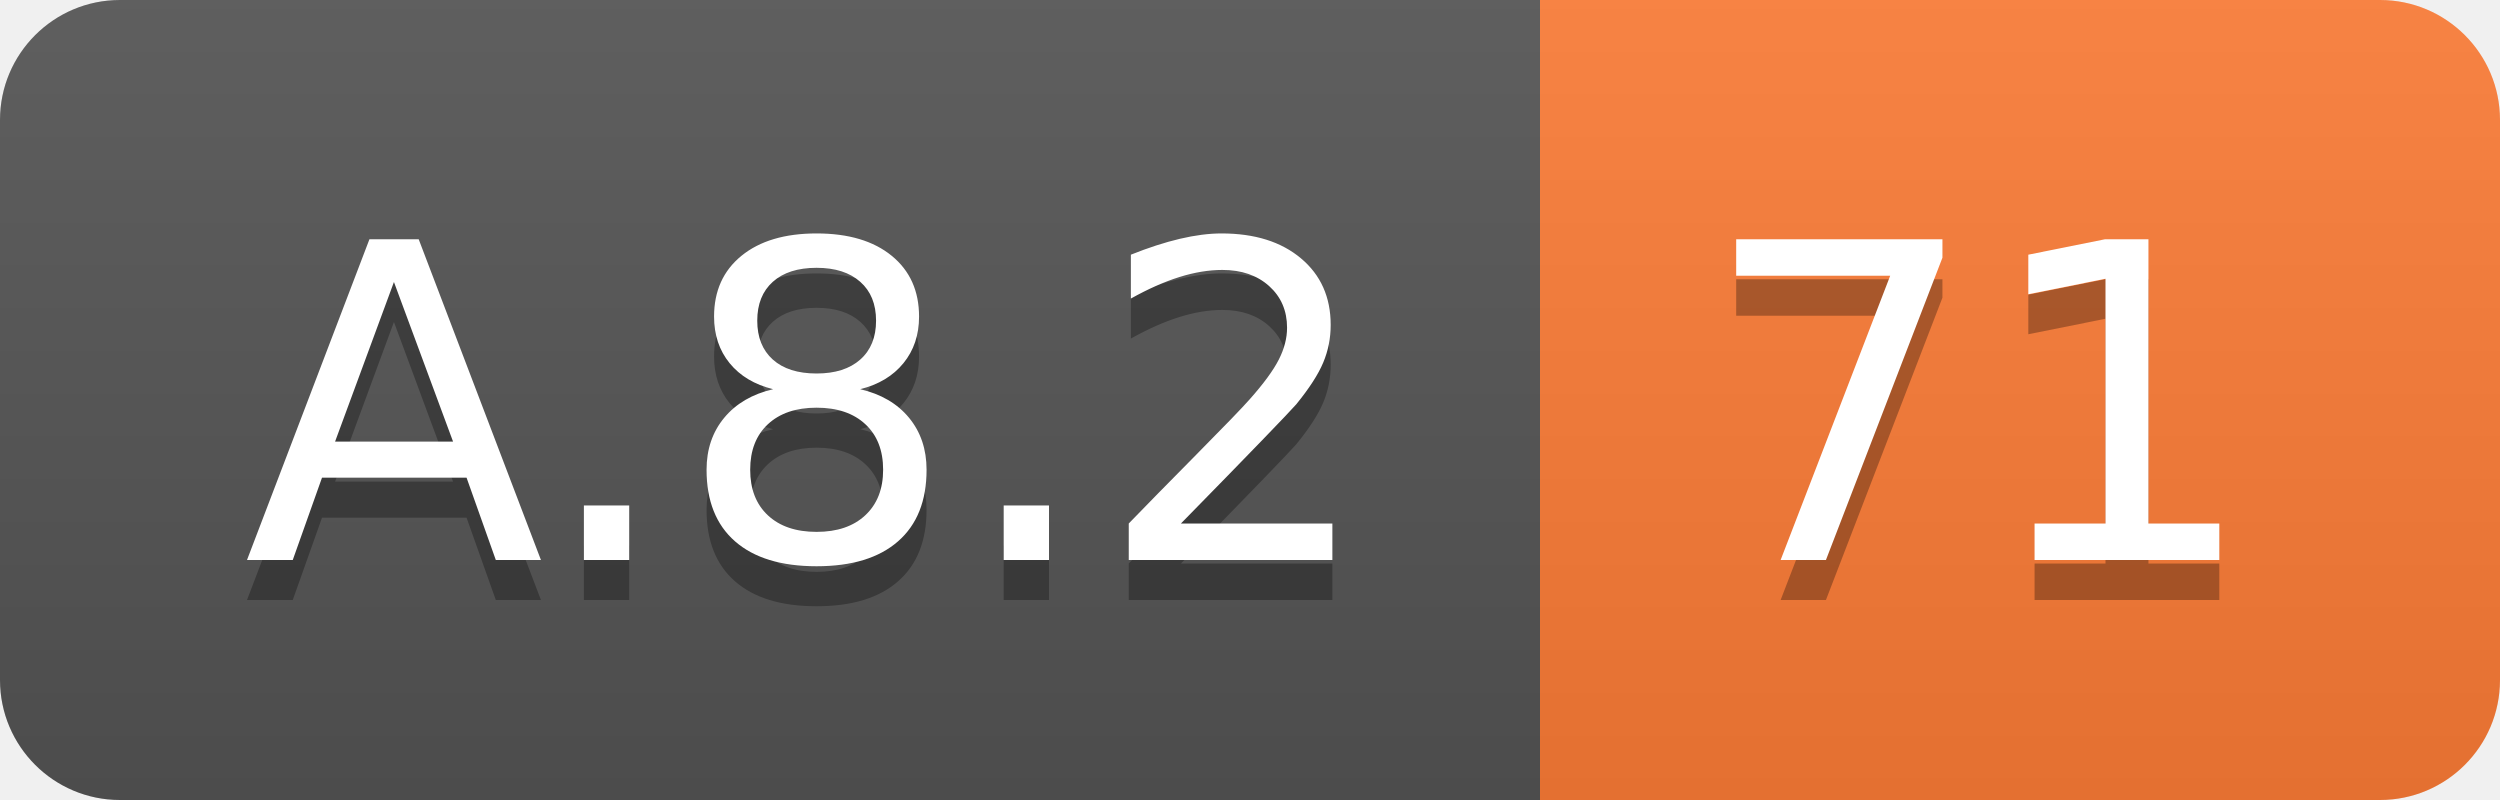
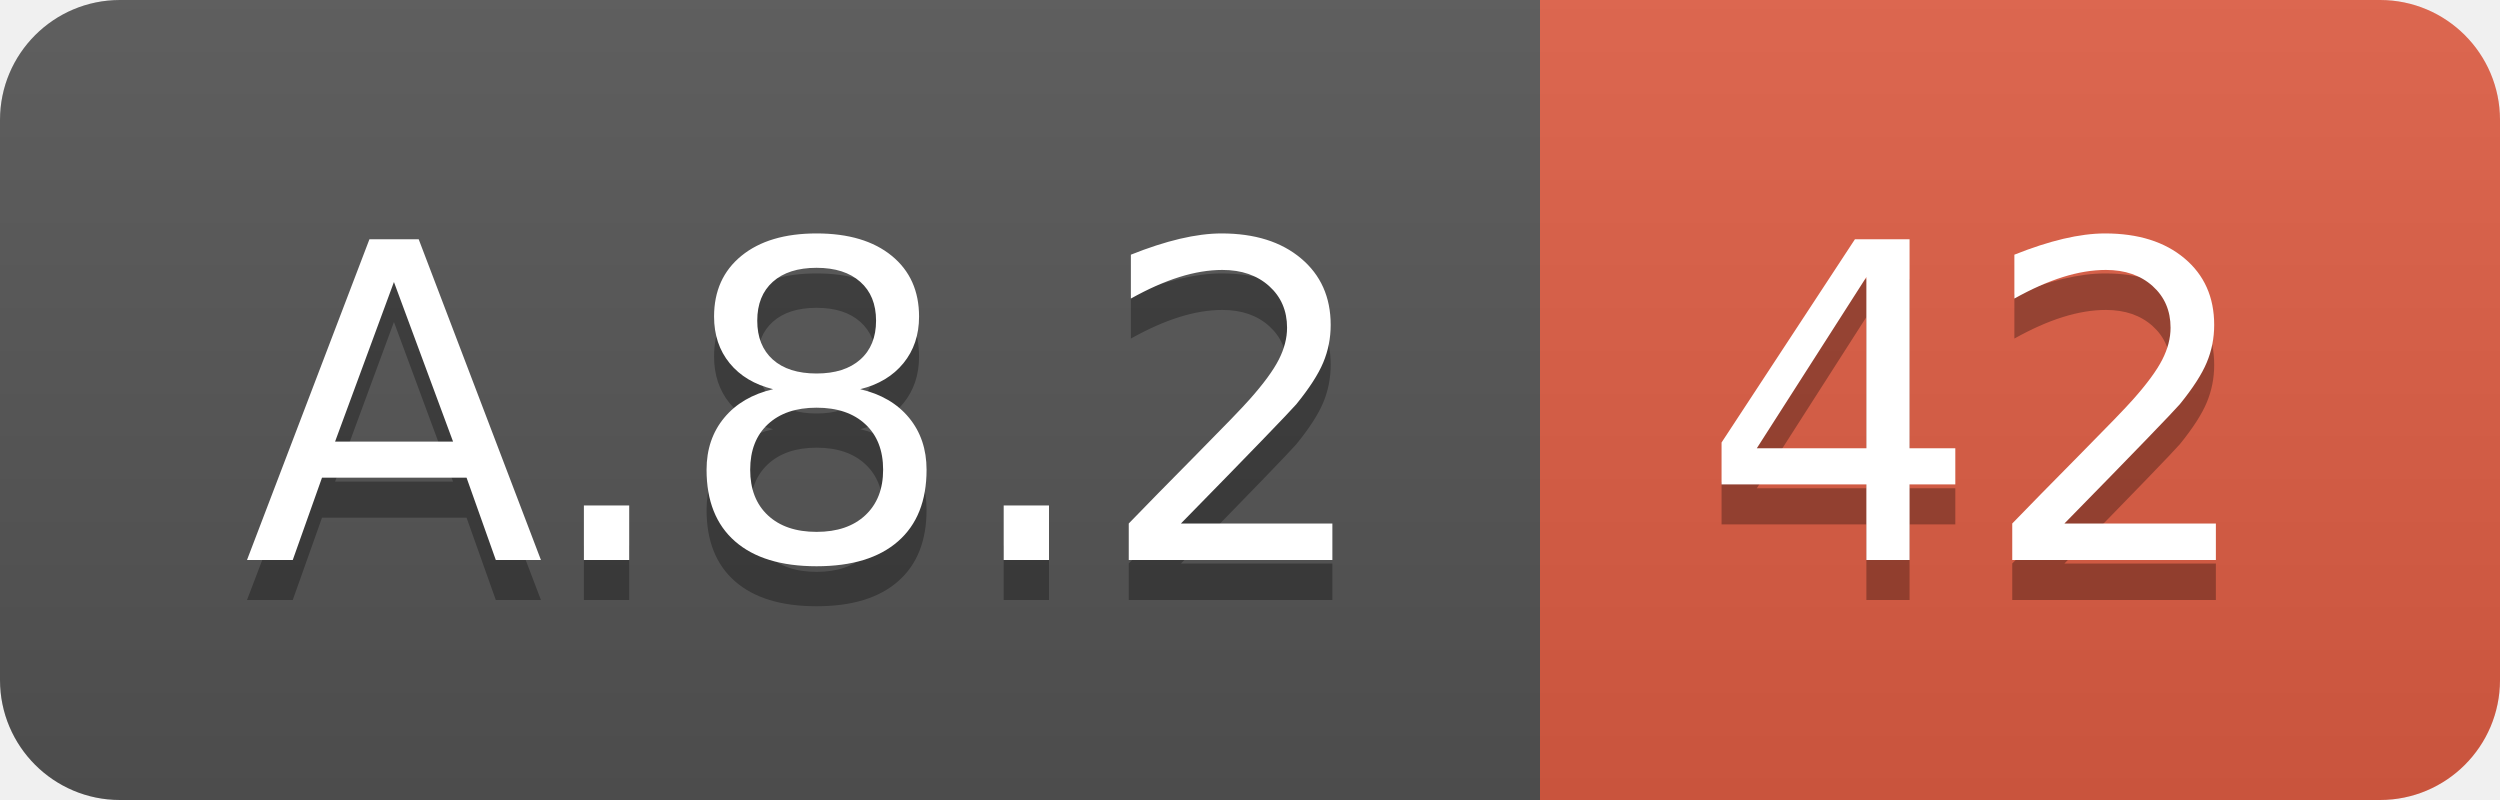
<svg xmlns="http://www.w3.org/2000/svg" width="62.5" height="20">
  <linearGradient id="smooth" x2="0" y2="100%">
    <stop offset="0" stop-color="#bbb" stop-opacity=".1" />
    <stop offset="1" stop-opacity=".1" />
  </linearGradient>
  <clipPath id="round">
    <rect width="62.5" height="20" rx="3" fill="#fff" />
  </clipPath>
  <g clip-path="url(#round)">
    <rect width="38.5" height="20" fill="#555" />
-     <rect x="38.5" width="24.0" height="20" fill="#fe7d37" />
+     <rect x="38.5" width="24.0" height="20" fill="#e05d44" />
    <rect width="62.5" height="20" fill="url(#smooth)" />
  </g>
  <g fill="#fff" text-anchor="middle" font-family="DejaVu Sans,Verdana,Geneva,sans-serif" font-size="110">
    <text x="202.5" y="150" fill="#010101" fill-opacity=".3" transform="scale(0.1)" textLength="285.0" lengthAdjust="spacing">A.8.2</text>
    <text x="202.5" y="140" transform="scale(0.1)" textLength="285.0" lengthAdjust="spacing">A.8.2</text>
-     <text x="495.0" y="150" fill="#010101" fill-opacity=".3" transform="scale(0.1)" textLength="140.0" lengthAdjust="spacing">71</text>
-     <text x="495.0" y="140" transform="scale(0.1)" textLength="140.0" lengthAdjust="spacing">71</text>
+     <text x="495.0" y="150" fill="#010101" fill-opacity=".3" transform="scale(0.1)" textLength="140.0" lengthAdjust="spacing">42</text>
+     <text x="495.0" y="140" transform="scale(0.1)" textLength="140.0" lengthAdjust="spacing">42</text>
  </g>
</svg>
